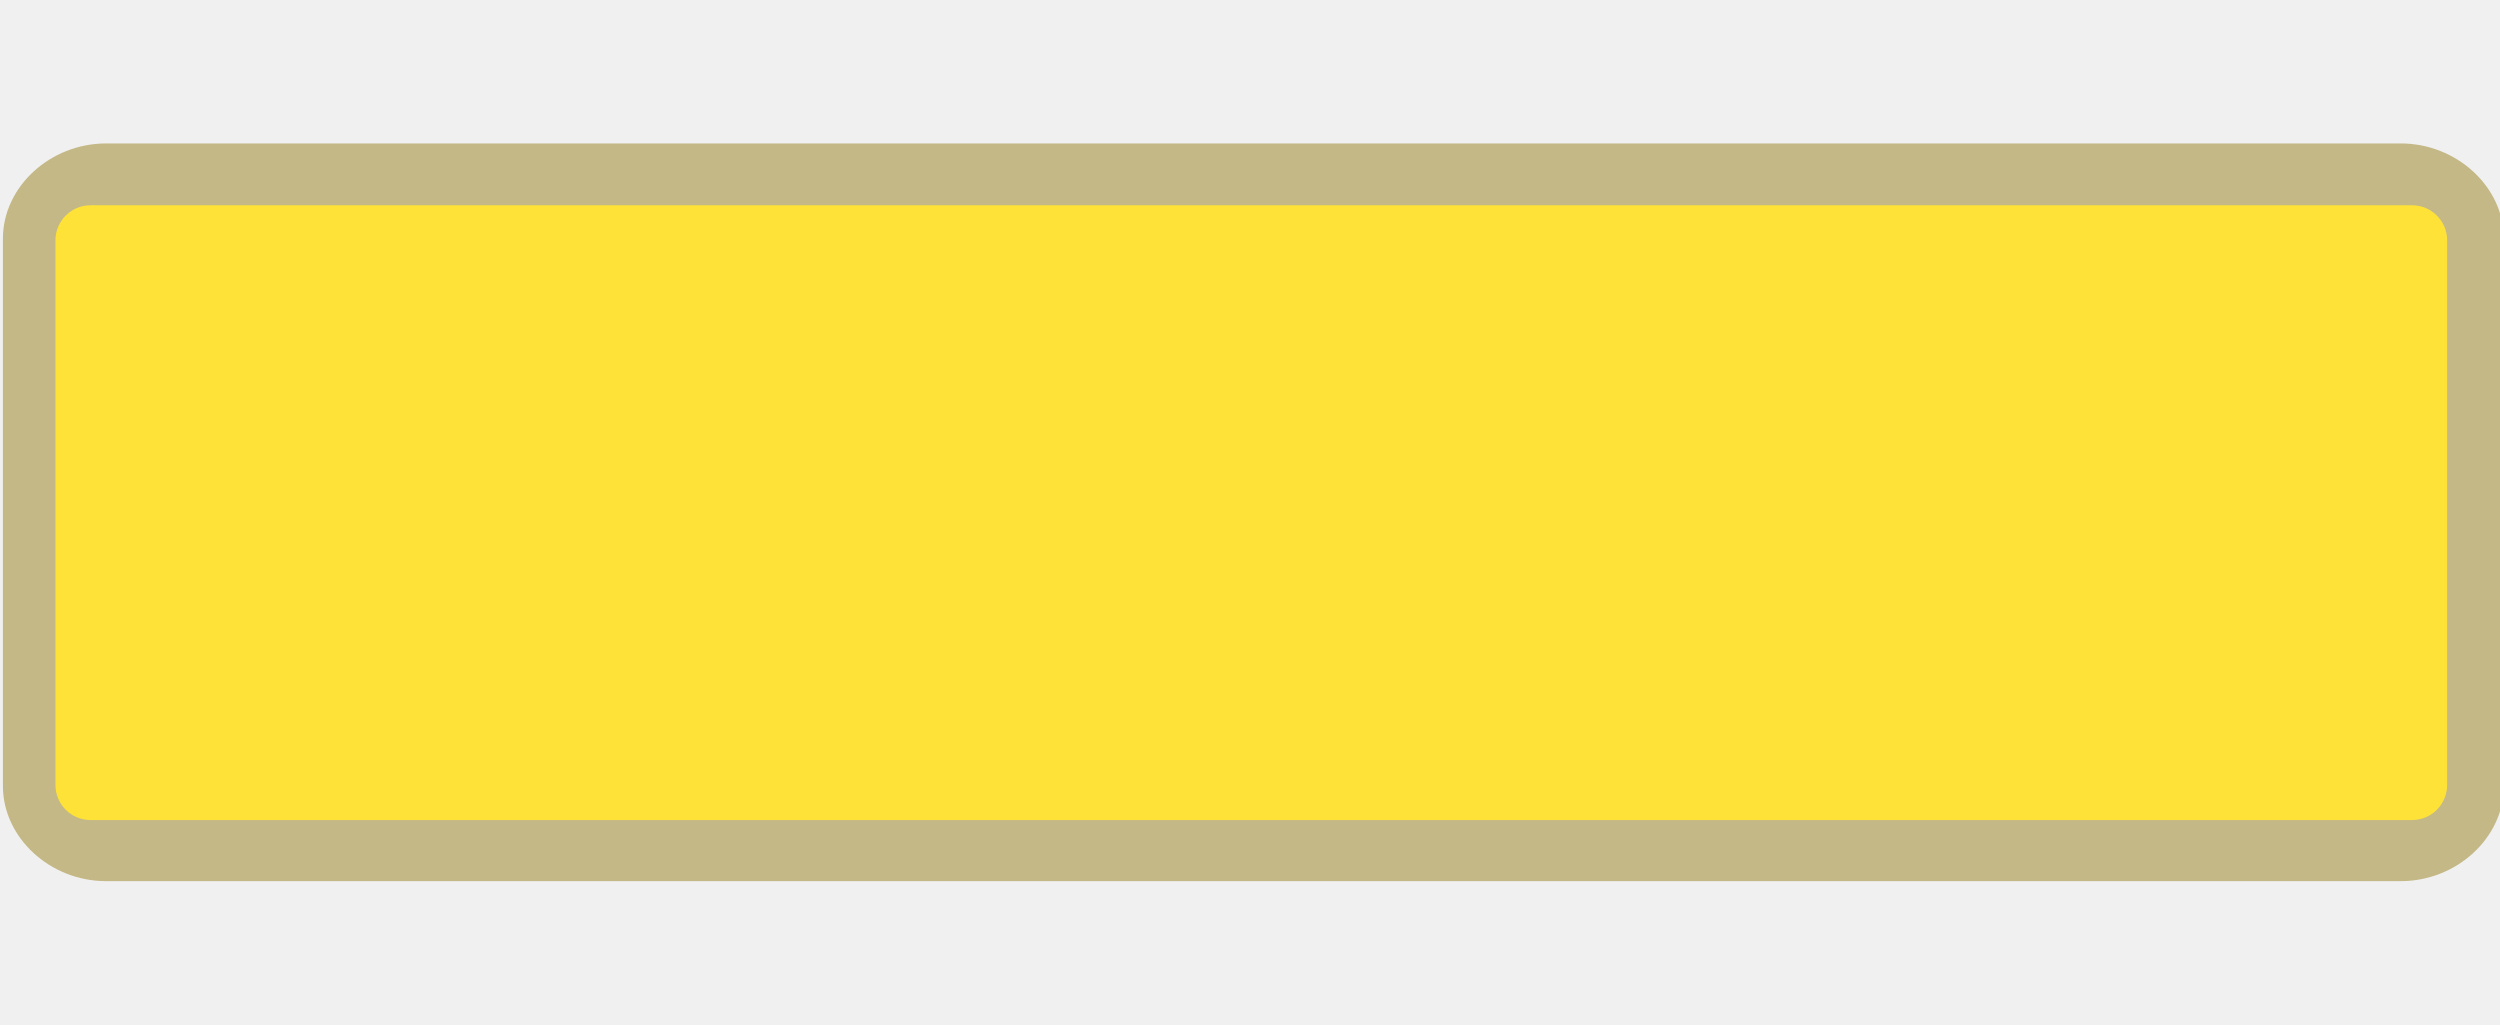
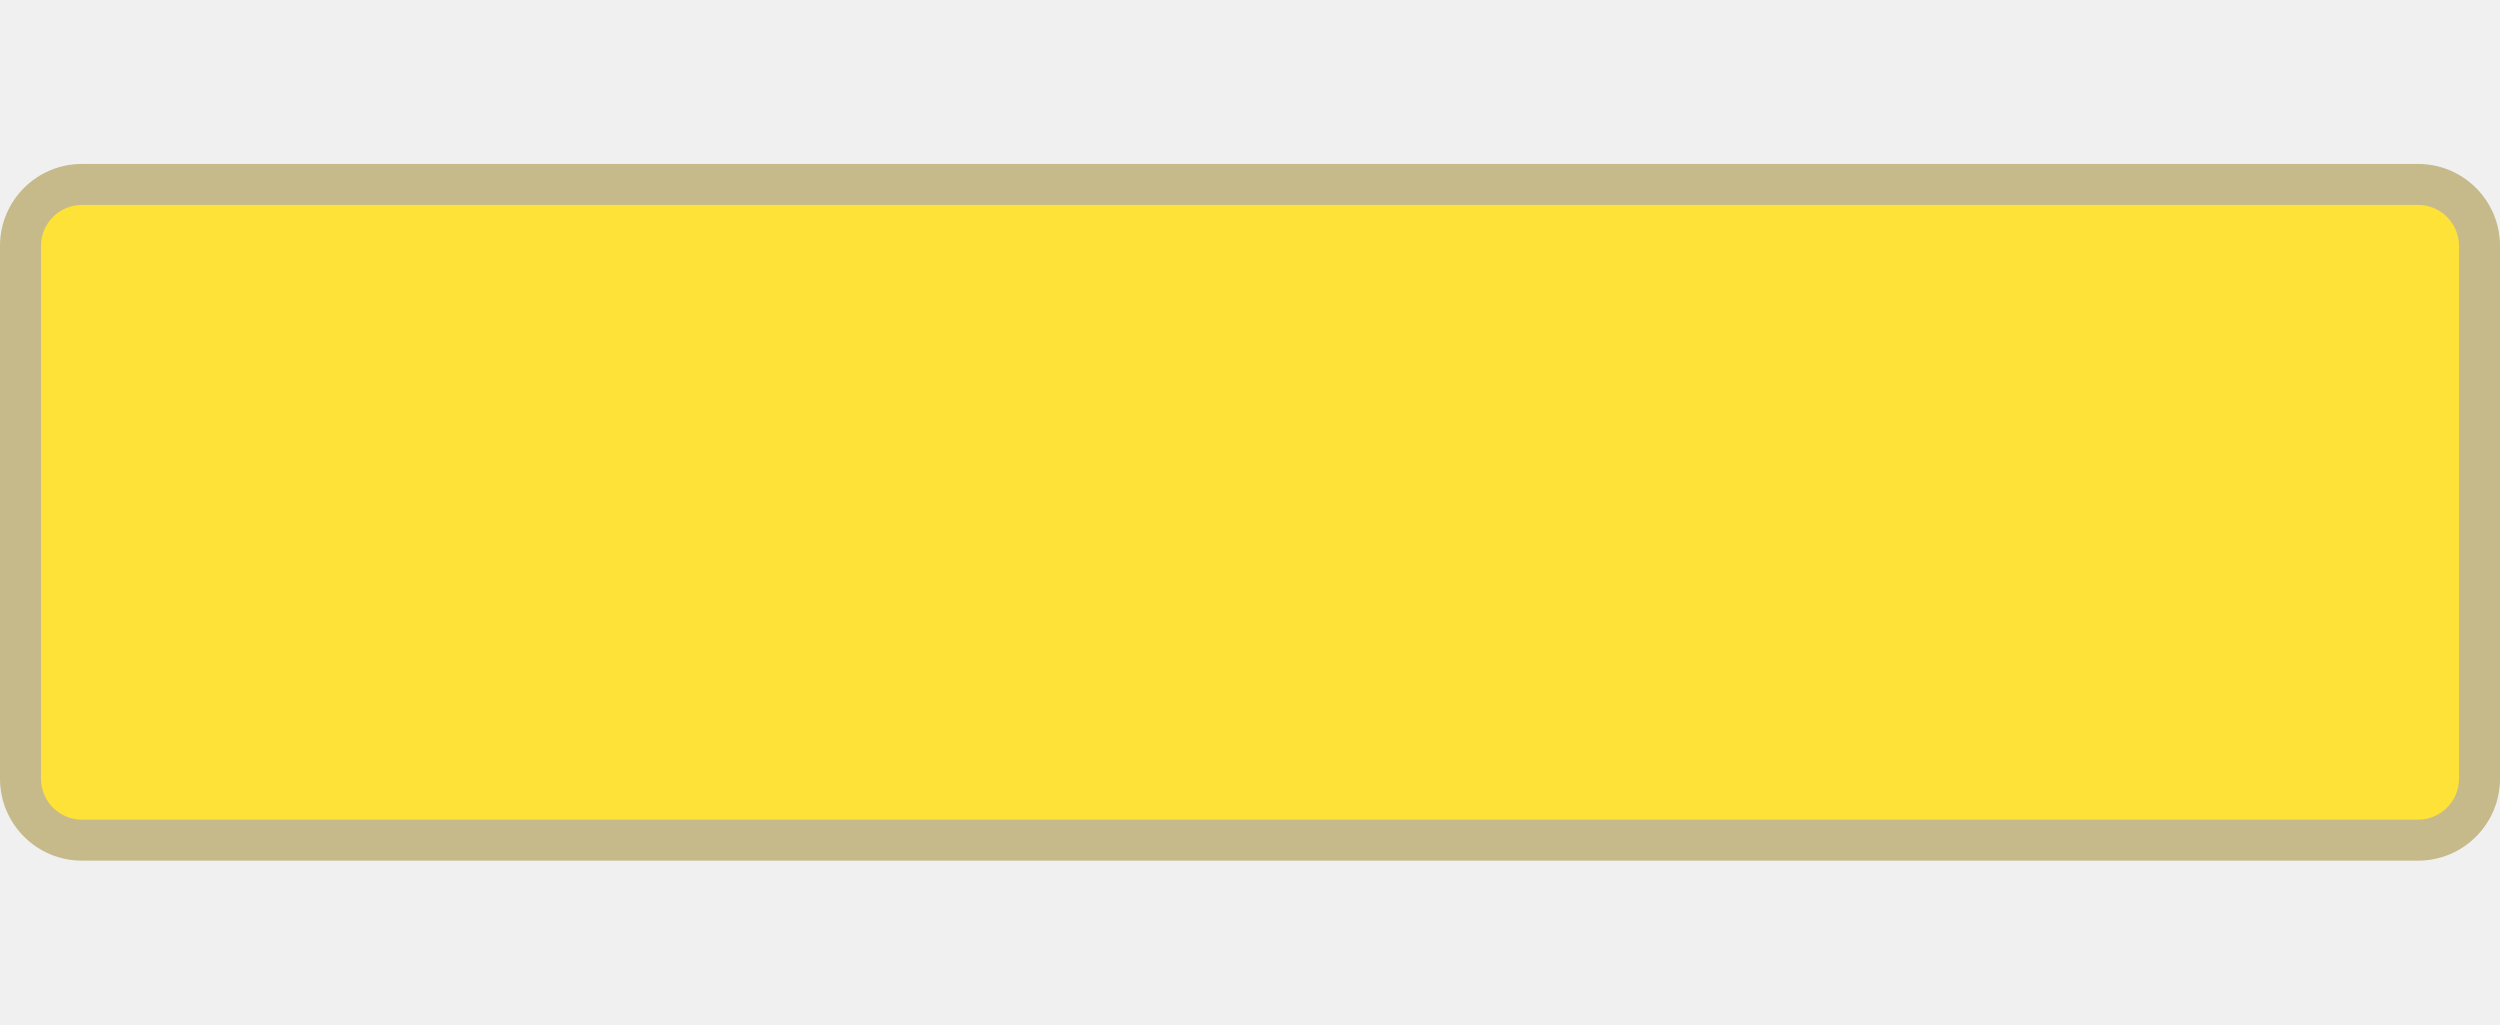
<svg xmlns="http://www.w3.org/2000/svg" width="61" height="25" viewBox="0 0 61 25" fill="none">
  <g clip-path="url(#clip0)">
-     <path opacity="0.837" fill-rule="evenodd" clip-rule="evenodd" d="M2.588 3.5C1.221 3.5 0.071 4.561 0.071 5.822V19.178C0.071 20.439 1.221 21.5 2.588 21.5H58.577C59.944 21.5 61.095 20.439 61.095 19.178V5.822C61.095 4.561 59.944 3.5 58.577 3.5H2.588V3.5Z" fill="#BBAD71" />
-     <path d="M58.855 5.009H2.208C1.736 5.009 1.353 5.392 1.353 5.864V19.153C1.353 19.626 1.736 20.009 2.208 20.009H58.855C59.327 20.009 59.71 19.626 59.71 19.153V5.864C59.71 5.392 59.327 5.009 58.855 5.009Z" fill="#FFE237" />
+     <path fill-rule="evenodd" clip-rule="evenodd" d="M2 4H59C60.105 4 61 4.895 61 6V19C61 20.105 60.105 21 59 21H2C0.895 21 0 20.105 0 19V6C0 4.895 0.895 4 2 4Z" fill="#BBAD71" fill-opacity="0.8" />
+     <path d="M1 6C1 5.448 1.448 5 2 5H59C59.552 5 60 5.448 60 6V19C60 19.552 59.552 20 59 20H2C1.448 20 1 19.552 1 19V6Z" fill="#FFE237" />
  </g>
  <defs>
    <clipPath id="clip0">
      <path d="M0 0H61V25H0V0Z" fill="white" />
    </clipPath>
  </defs>
</svg>
